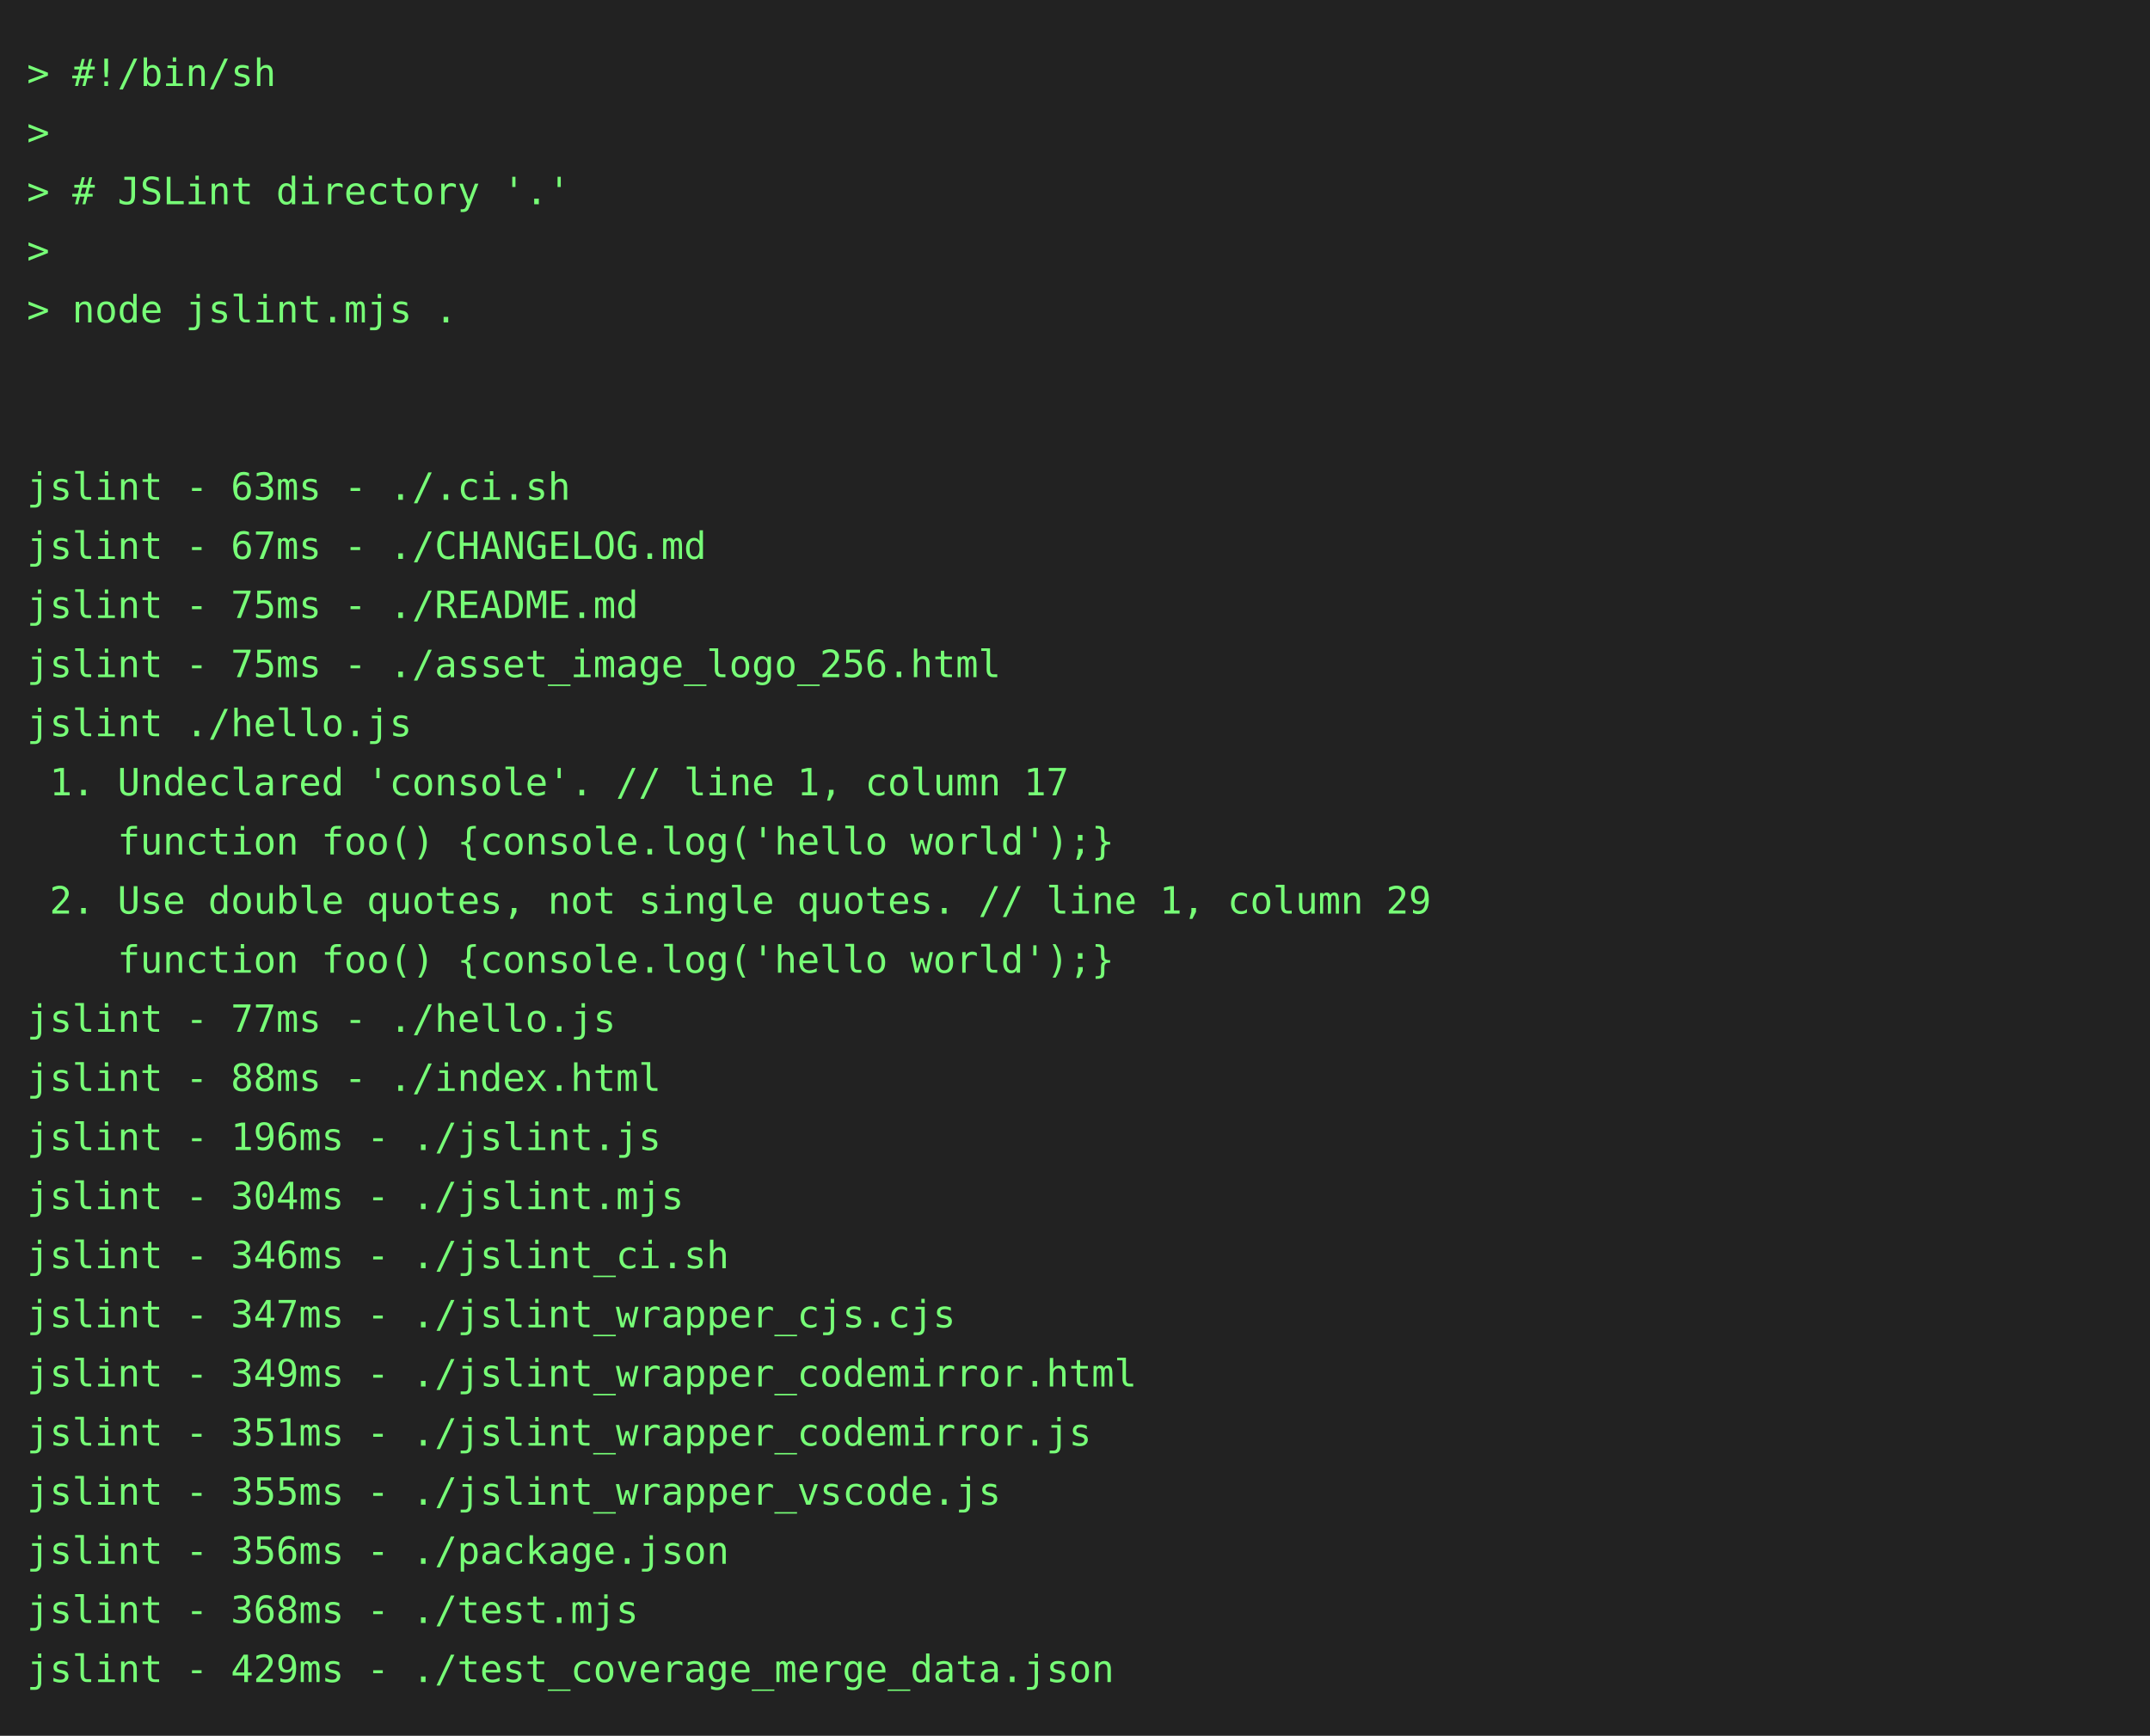
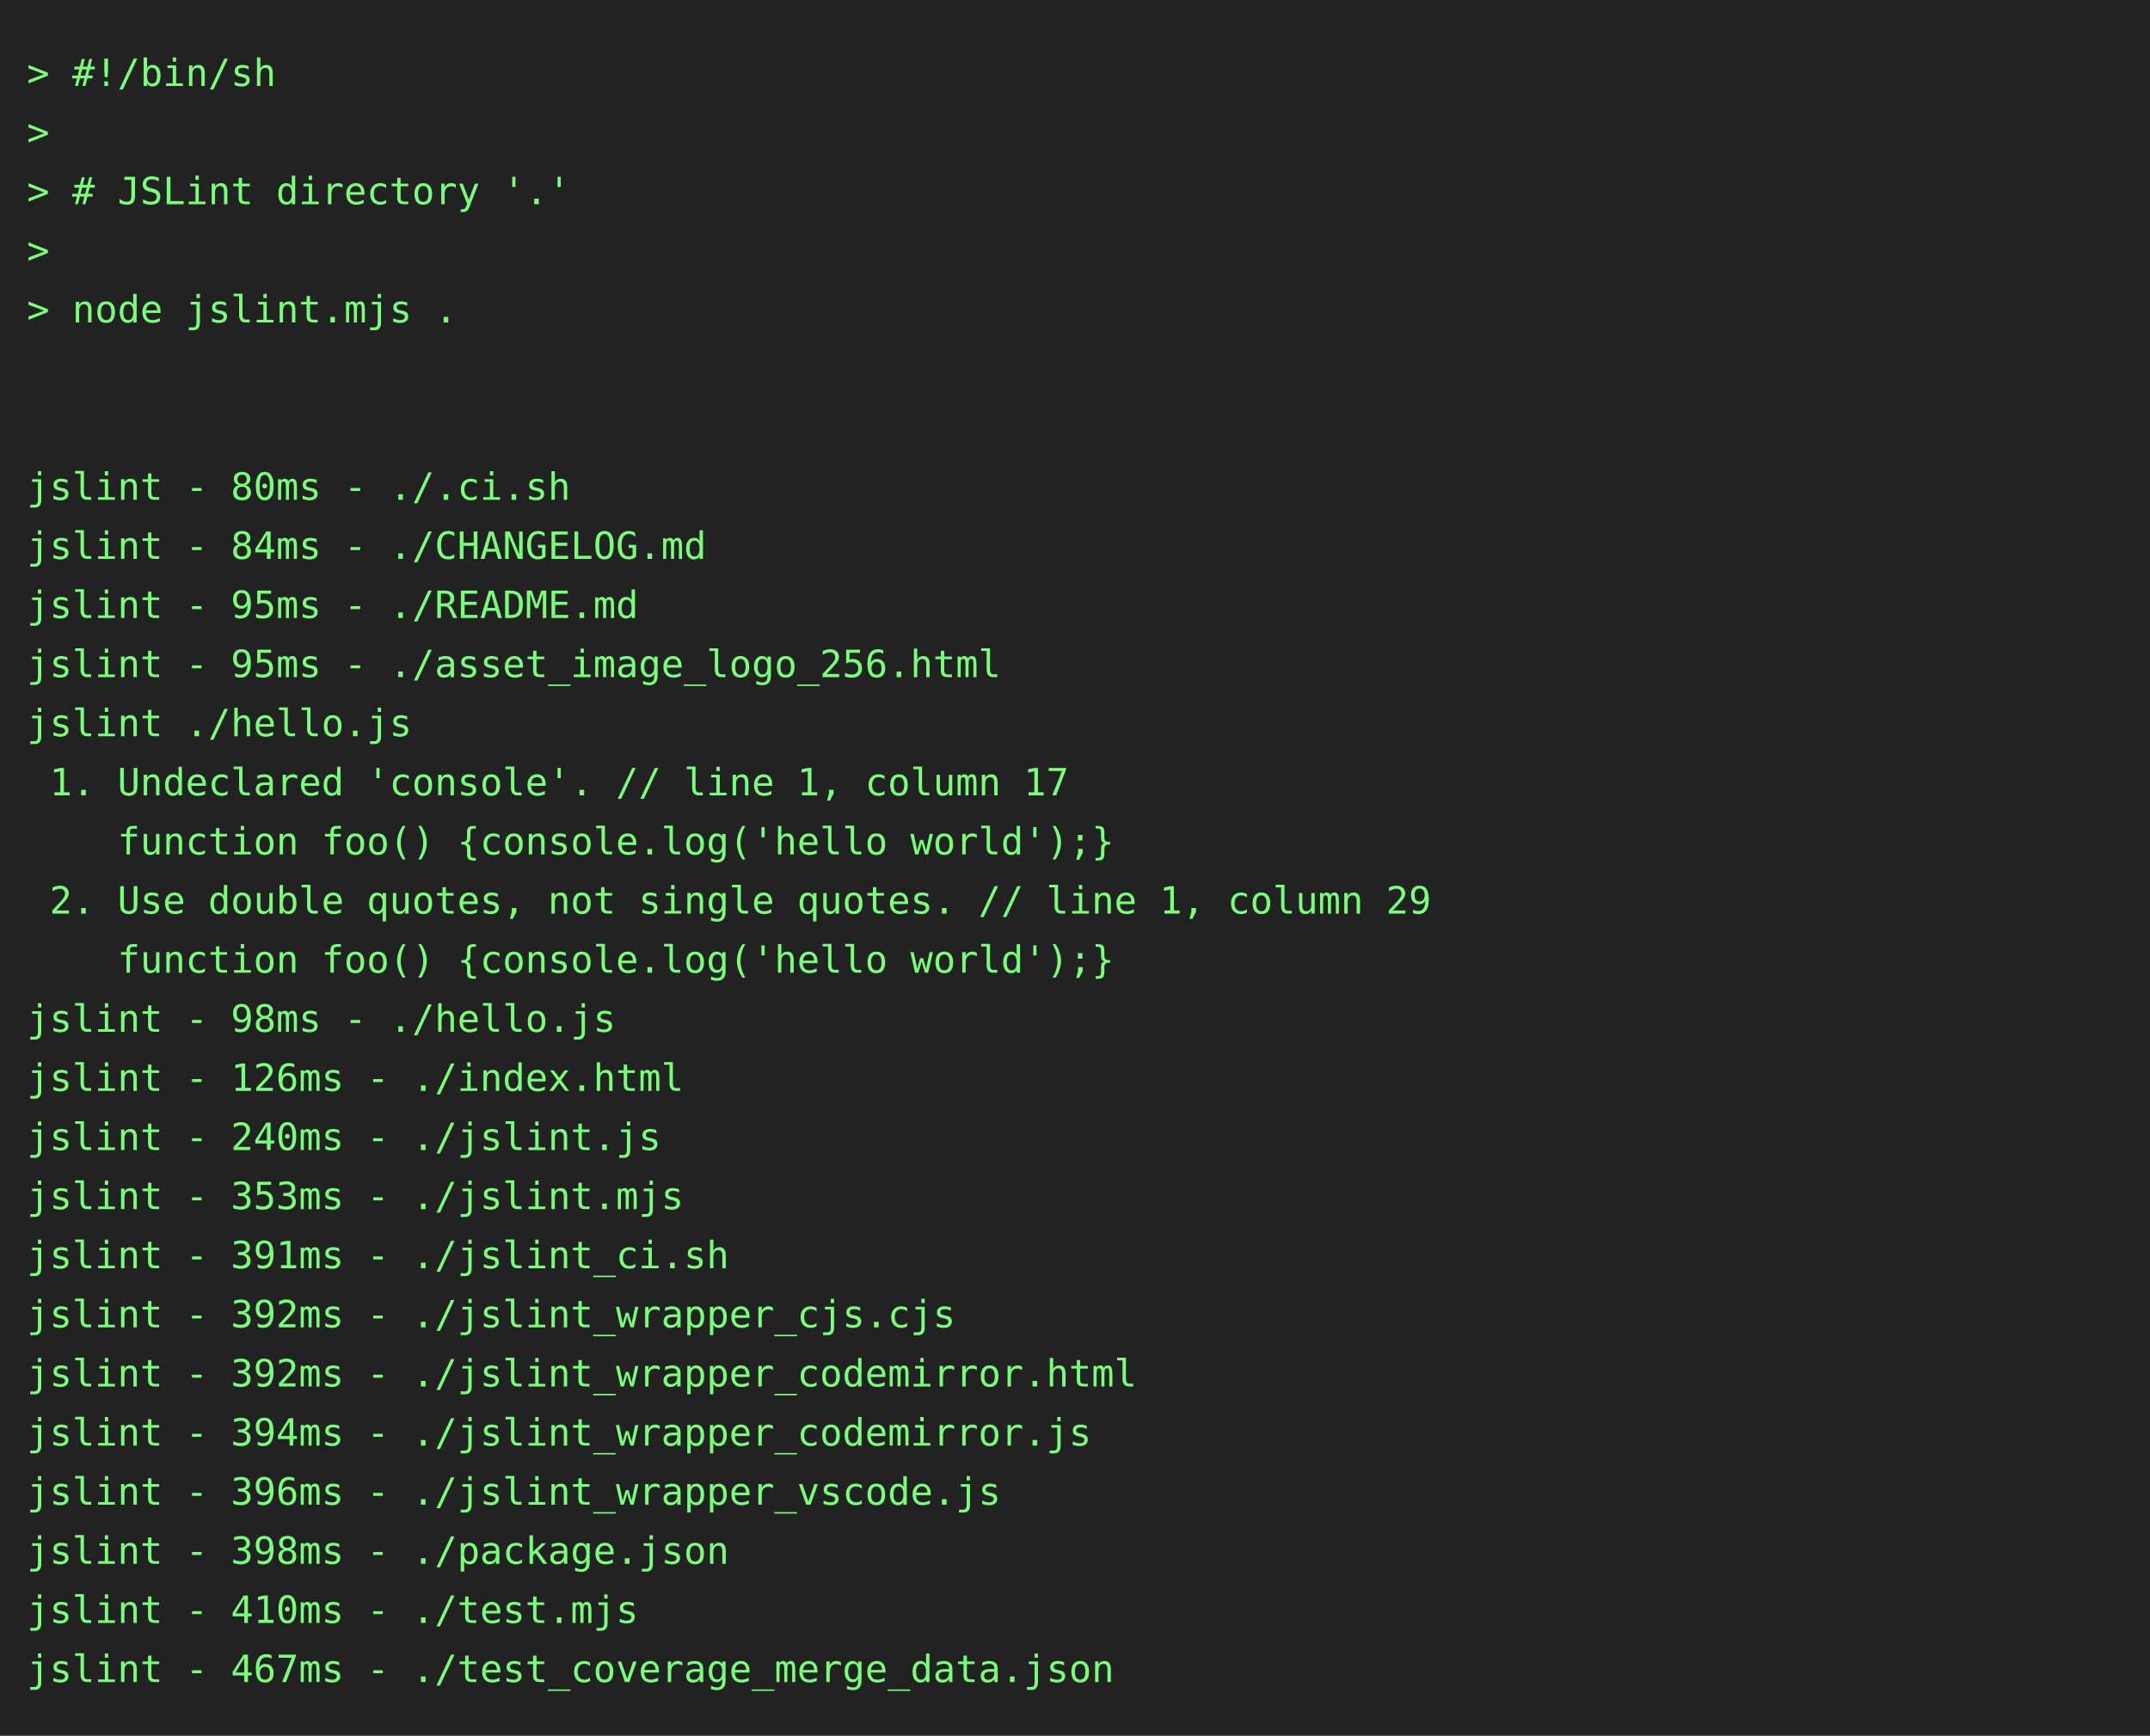
<svg xmlns="http://www.w3.org/2000/svg" height="646" width="800">
  <rect height="646" fill="#222" width="800" />
  <text fill="#7f7" font-family="consolas, menlo, monospace" font-size="14" xml:space="preserve">
    <tspan lengthAdjust="spacingAndGlyphs" textLength="768" x="10" y="32">&gt; #!/bin/sh                                                                                      </tspan>
    <tspan lengthAdjust="spacingAndGlyphs" textLength="768" x="10" y="54">&gt;                                                                                                </tspan>
    <tspan lengthAdjust="spacingAndGlyphs" textLength="768" x="10" y="76">&gt; # JSLint directory '.'                                                                         </tspan>
    <tspan lengthAdjust="spacingAndGlyphs" textLength="768" x="10" y="98">&gt;                                                                                                </tspan>
    <tspan lengthAdjust="spacingAndGlyphs" textLength="768" x="10" y="120">&gt; node jslint.mjs .                                                                              </tspan>
    <tspan lengthAdjust="spacingAndGlyphs" textLength="768" x="10" y="142">                                                                                                 </tspan>
    <tspan lengthAdjust="spacingAndGlyphs" textLength="768" x="10" y="164">                                                                                                 </tspan>
-     <tspan lengthAdjust="spacingAndGlyphs" textLength="768" x="10" y="186">jslint - 63ms - ./.ci.sh                                                                         </tspan>
-     <tspan lengthAdjust="spacingAndGlyphs" textLength="768" x="10" y="208">jslint - 67ms - ./CHANGELOG.md                                                                   </tspan>
-     <tspan lengthAdjust="spacingAndGlyphs" textLength="768" x="10" y="230">jslint - 75ms - ./README.md                                                                      </tspan>
-     <tspan lengthAdjust="spacingAndGlyphs" textLength="768" x="10" y="252">jslint - 75ms - ./asset_image_logo_256.html                                                      </tspan>
+     <tspan lengthAdjust="spacingAndGlyphs" textLength="768" x="10" y="186">jslint - 80ms - ./.ci.sh                                                                         </tspan>
+     <tspan lengthAdjust="spacingAndGlyphs" textLength="768" x="10" y="208">jslint - 84ms - ./CHANGELOG.md                                                                   </tspan>
+     <tspan lengthAdjust="spacingAndGlyphs" textLength="768" x="10" y="230">jslint - 95ms - ./README.md                                                                      </tspan>
+     <tspan lengthAdjust="spacingAndGlyphs" textLength="768" x="10" y="252">jslint - 95ms - ./asset_image_logo_256.html                                                      </tspan>
    <tspan lengthAdjust="spacingAndGlyphs" textLength="768" x="10" y="274">jslint ./hello.js                                                                                </tspan>
    <tspan lengthAdjust="spacingAndGlyphs" textLength="768" x="10" y="296"> 1. Undeclared 'console'. // line 1, column 17                                                   </tspan>
    <tspan lengthAdjust="spacingAndGlyphs" textLength="768" x="10" y="318">    function foo() {console.log('hello world');}                                                 </tspan>
    <tspan lengthAdjust="spacingAndGlyphs" textLength="768" x="10" y="340"> 2. Use double quotes, not single quotes. // line 1, column 29                                   </tspan>
    <tspan lengthAdjust="spacingAndGlyphs" textLength="768" x="10" y="362">    function foo() {console.log('hello world');}                                                 </tspan>
-     <tspan lengthAdjust="spacingAndGlyphs" textLength="768" x="10" y="384">jslint - 77ms - ./hello.js                                                                       </tspan>
-     <tspan lengthAdjust="spacingAndGlyphs" textLength="768" x="10" y="406">jslint - 88ms - ./index.html                                                                     </tspan>
-     <tspan lengthAdjust="spacingAndGlyphs" textLength="768" x="10" y="428">jslint - 196ms - ./jslint.js                                                                     </tspan>
-     <tspan lengthAdjust="spacingAndGlyphs" textLength="768" x="10" y="450">jslint - 304ms - ./jslint.mjs                                                                    </tspan>
-     <tspan lengthAdjust="spacingAndGlyphs" textLength="768" x="10" y="472">jslint - 346ms - ./jslint_ci.sh                                                                  </tspan>
-     <tspan lengthAdjust="spacingAndGlyphs" textLength="768" x="10" y="494">jslint - 347ms - ./jslint_wrapper_cjs.cjs                                                        </tspan>
-     <tspan lengthAdjust="spacingAndGlyphs" textLength="768" x="10" y="516">jslint - 349ms - ./jslint_wrapper_codemirror.html                                                </tspan>
-     <tspan lengthAdjust="spacingAndGlyphs" textLength="768" x="10" y="538">jslint - 351ms - ./jslint_wrapper_codemirror.js                                                  </tspan>
-     <tspan lengthAdjust="spacingAndGlyphs" textLength="768" x="10" y="560">jslint - 355ms - ./jslint_wrapper_vscode.js                                                      </tspan>
-     <tspan lengthAdjust="spacingAndGlyphs" textLength="768" x="10" y="582">jslint - 356ms - ./package.json                                                                  </tspan>
-     <tspan lengthAdjust="spacingAndGlyphs" textLength="768" x="10" y="604">jslint - 368ms - ./test.mjs                                                                      </tspan>
-     <tspan lengthAdjust="spacingAndGlyphs" textLength="768" x="10" y="626">jslint - 429ms - ./test_coverage_merge_data.json                                                 </tspan>
+     <tspan lengthAdjust="spacingAndGlyphs" textLength="768" x="10" y="384">jslint - 98ms - ./hello.js                                                                       </tspan>
+     <tspan lengthAdjust="spacingAndGlyphs" textLength="768" x="10" y="406">jslint - 126ms - ./index.html                                                                    </tspan>
+     <tspan lengthAdjust="spacingAndGlyphs" textLength="768" x="10" y="428">jslint - 240ms - ./jslint.js                                                                     </tspan>
+     <tspan lengthAdjust="spacingAndGlyphs" textLength="768" x="10" y="450">jslint - 353ms - ./jslint.mjs                                                                    </tspan>
+     <tspan lengthAdjust="spacingAndGlyphs" textLength="768" x="10" y="472">jslint - 391ms - ./jslint_ci.sh                                                                  </tspan>
+     <tspan lengthAdjust="spacingAndGlyphs" textLength="768" x="10" y="494">jslint - 392ms - ./jslint_wrapper_cjs.cjs                                                        </tspan>
+     <tspan lengthAdjust="spacingAndGlyphs" textLength="768" x="10" y="516">jslint - 392ms - ./jslint_wrapper_codemirror.html                                                </tspan>
+     <tspan lengthAdjust="spacingAndGlyphs" textLength="768" x="10" y="538">jslint - 394ms - ./jslint_wrapper_codemirror.js                                                  </tspan>
+     <tspan lengthAdjust="spacingAndGlyphs" textLength="768" x="10" y="560">jslint - 396ms - ./jslint_wrapper_vscode.js                                                      </tspan>
+     <tspan lengthAdjust="spacingAndGlyphs" textLength="768" x="10" y="582">jslint - 398ms - ./package.json                                                                  </tspan>
+     <tspan lengthAdjust="spacingAndGlyphs" textLength="768" x="10" y="604">jslint - 410ms - ./test.mjs                                                                      </tspan>
+     <tspan lengthAdjust="spacingAndGlyphs" textLength="768" x="10" y="626">jslint - 467ms - ./test_coverage_merge_data.json                                                 </tspan>
  </text>
</svg>
